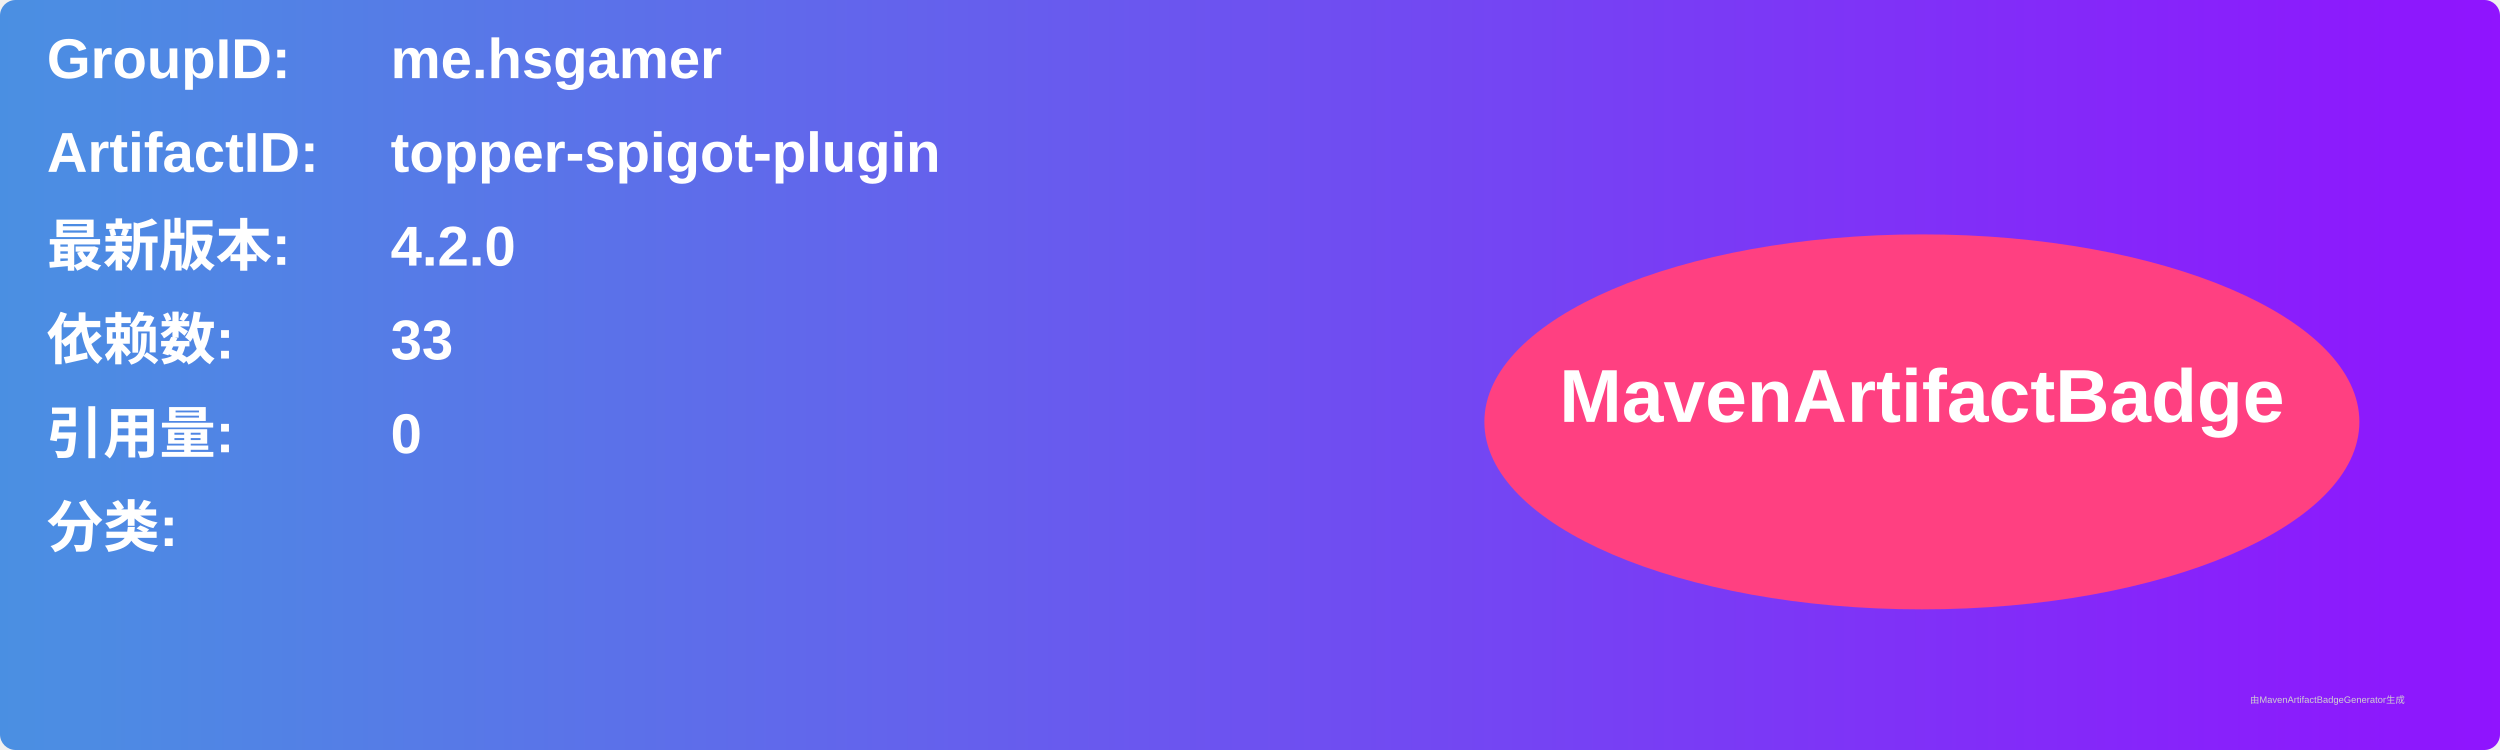
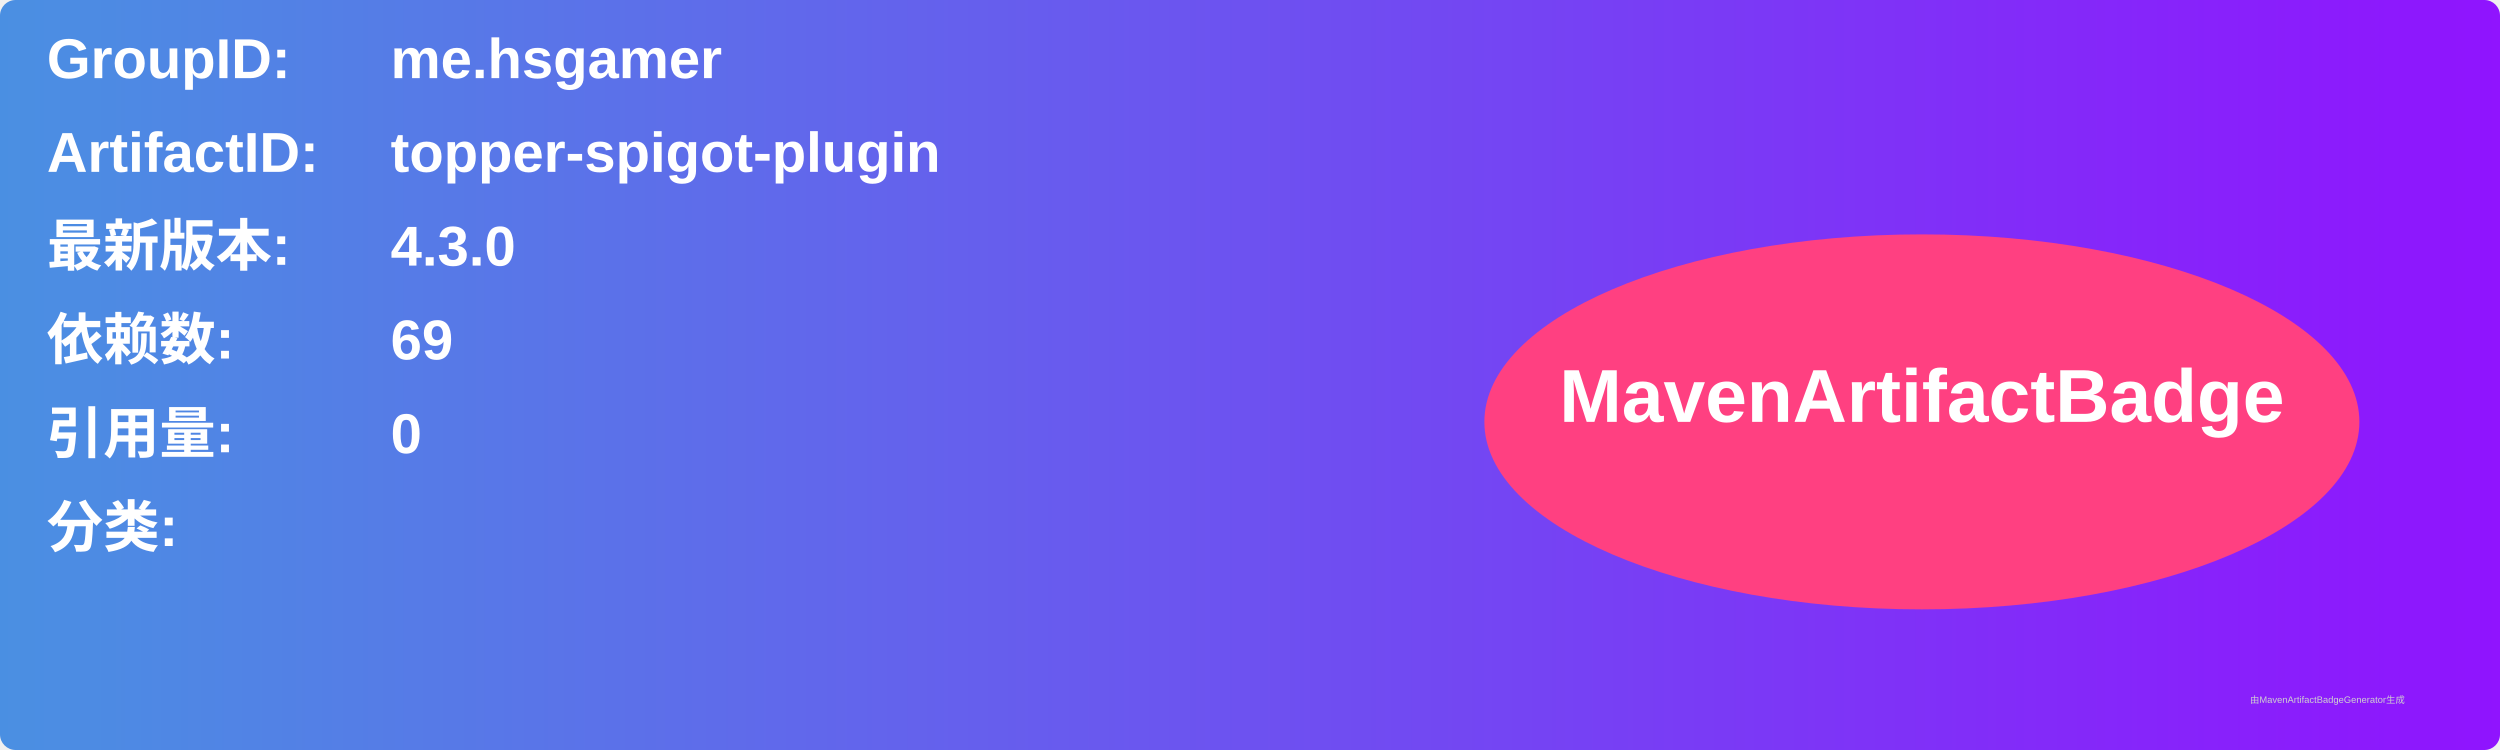
<svg xmlns="http://www.w3.org/2000/svg" width="800" height="240" viewBox="0 0 800 240">
  <linearGradient id="grad" x1="0%" y1="0%" x2="100%" y2="0%">
    <stop offset="0%" stop-color="#4a90e2" />
    <stop offset="100%" stop-color="#9013fe" />
  </linearGradient>
  <rect width="100%" height="100%" rx="5" ry="5" fill="url(#grad)" />
  <g transform="translate(15, 15)">
    <text x="0" y="10" font-family="Arial" font-size="18" fill="white" font-weight="bold" width="260">GroupID:</text>
    <text x="110" y="10" font-family="Arial" font-size="18" fill="white" font-weight="bold" width="460">me.hsgamer</text>
    <text x="0" y="40" font-family="Arial" font-size="18" fill="white" font-weight="bold" width="260">ArtifactID:</text>
    <text x="110" y="40" font-family="Arial" font-size="18" fill="white" font-weight="bold" width="460">topper-spigot-plugin</text>
    <text x="0" y="70" font-family="Arial" font-size="18" fill="white" font-weight="bold">最新版本:</text>
    <text x="110" y="70" font-family="Arial" font-size="18" fill="white" font-weight="bold">
-       <tspan font-weight="bold">4.2.0</tspan>
+       <tspan font-weight="bold">4.3.0</tspan>
    </text>
    <text x="0" y="100" font-family="Arial" font-size="18" fill="white" font-weight="bold">依赖数: </text>
    <text x="110" y="100" font-family="Arial" font-size="18" fill="white">
-       <tspan font-weight="bold">33</tspan>
+       <tspan font-weight="bold">69</tspan>
    </text>
    <text x="0" y="130" font-family="Arial" font-size="18" fill="white" font-weight="bold">引用量: </text>
    <text x="110" y="130" font-family="Arial" font-size="18" fill="white">
      <tspan font-weight="bold">0</tspan>
    </text>
    <text x="0" y="160" font-family="Arial" font-size="18" fill="white" font-weight="bold">分类:</text>
    <text x="10" y="190" font-family="Arial" font-size="10" fill="white">
      <tspan font-weight="bold" />
    </text>
    <ellipse cx="600" cy="120" rx="140" ry="60" fill="#ff4081" />
    <text x="600" y="120" text-anchor="middle" font-family="Arial" font-size="24" fill="white" font-weight="bold">MavenArtifactBadge</text>
  </g>
  <text x="720" y="225" font-family="Arial" font-size="3" fill="#d0d0d0">由MavenArtifactBadgeGenerator生成</text>
</svg>
